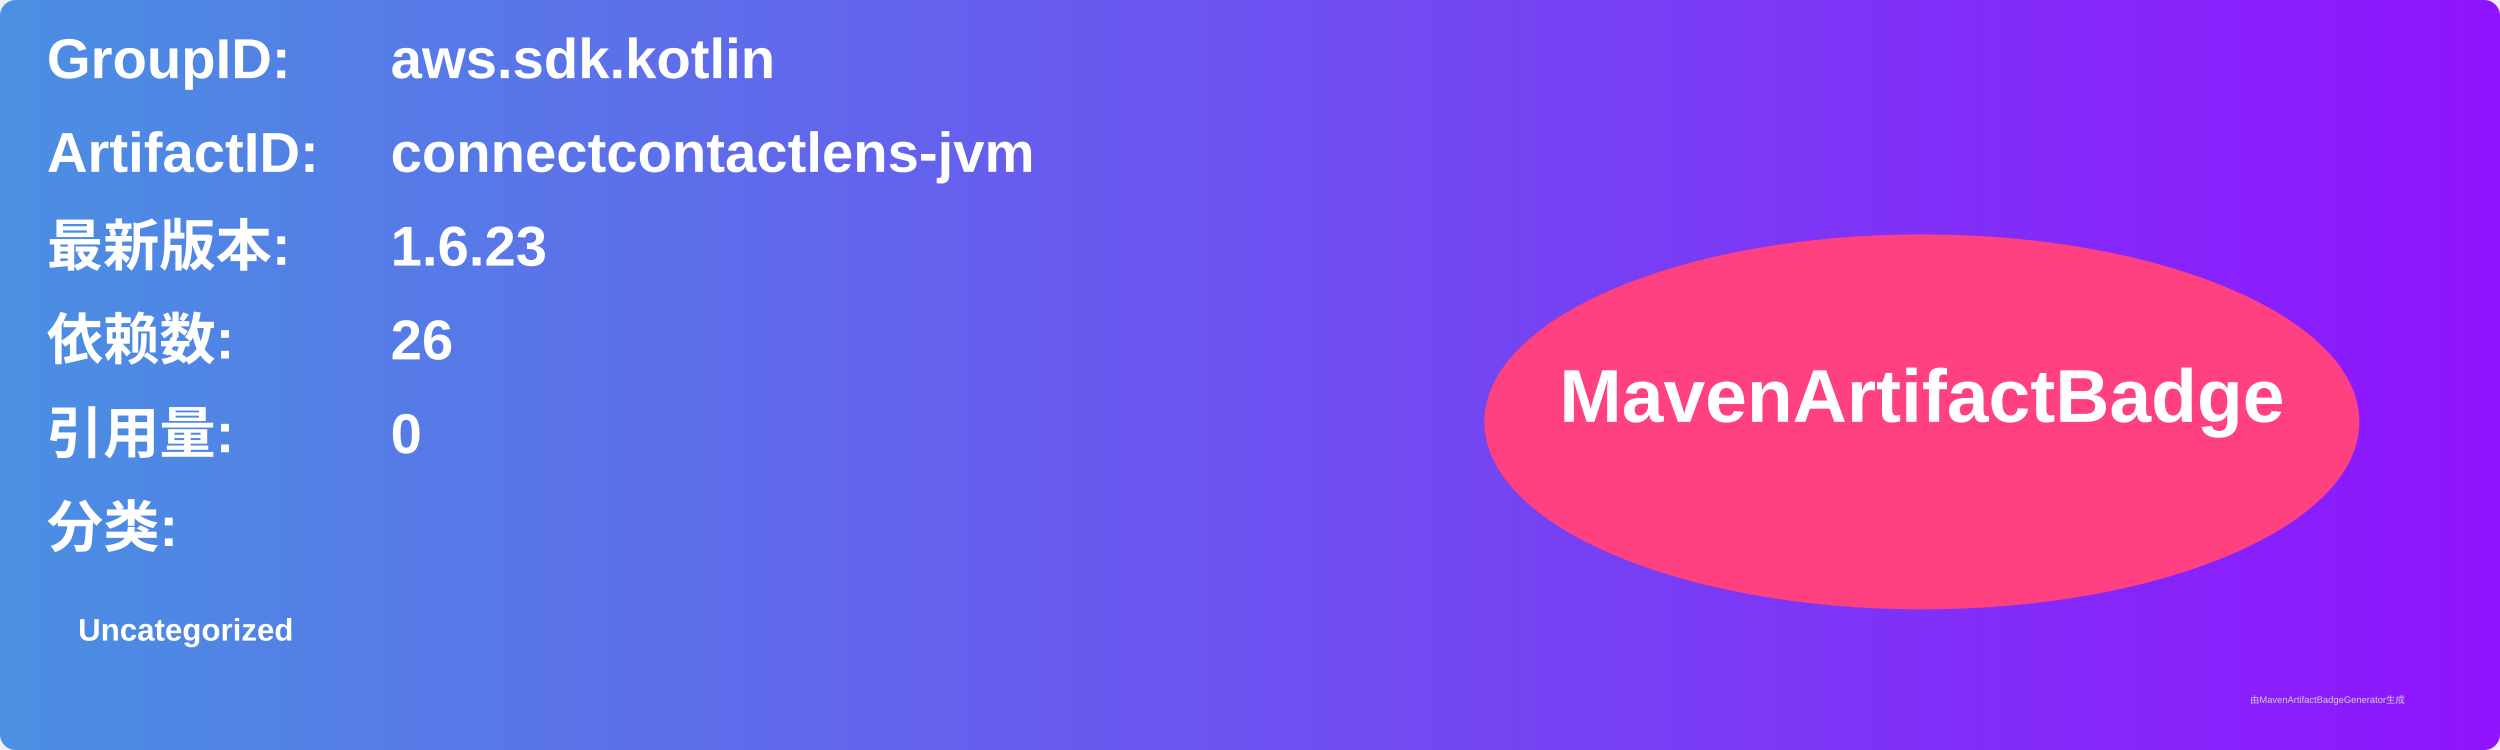
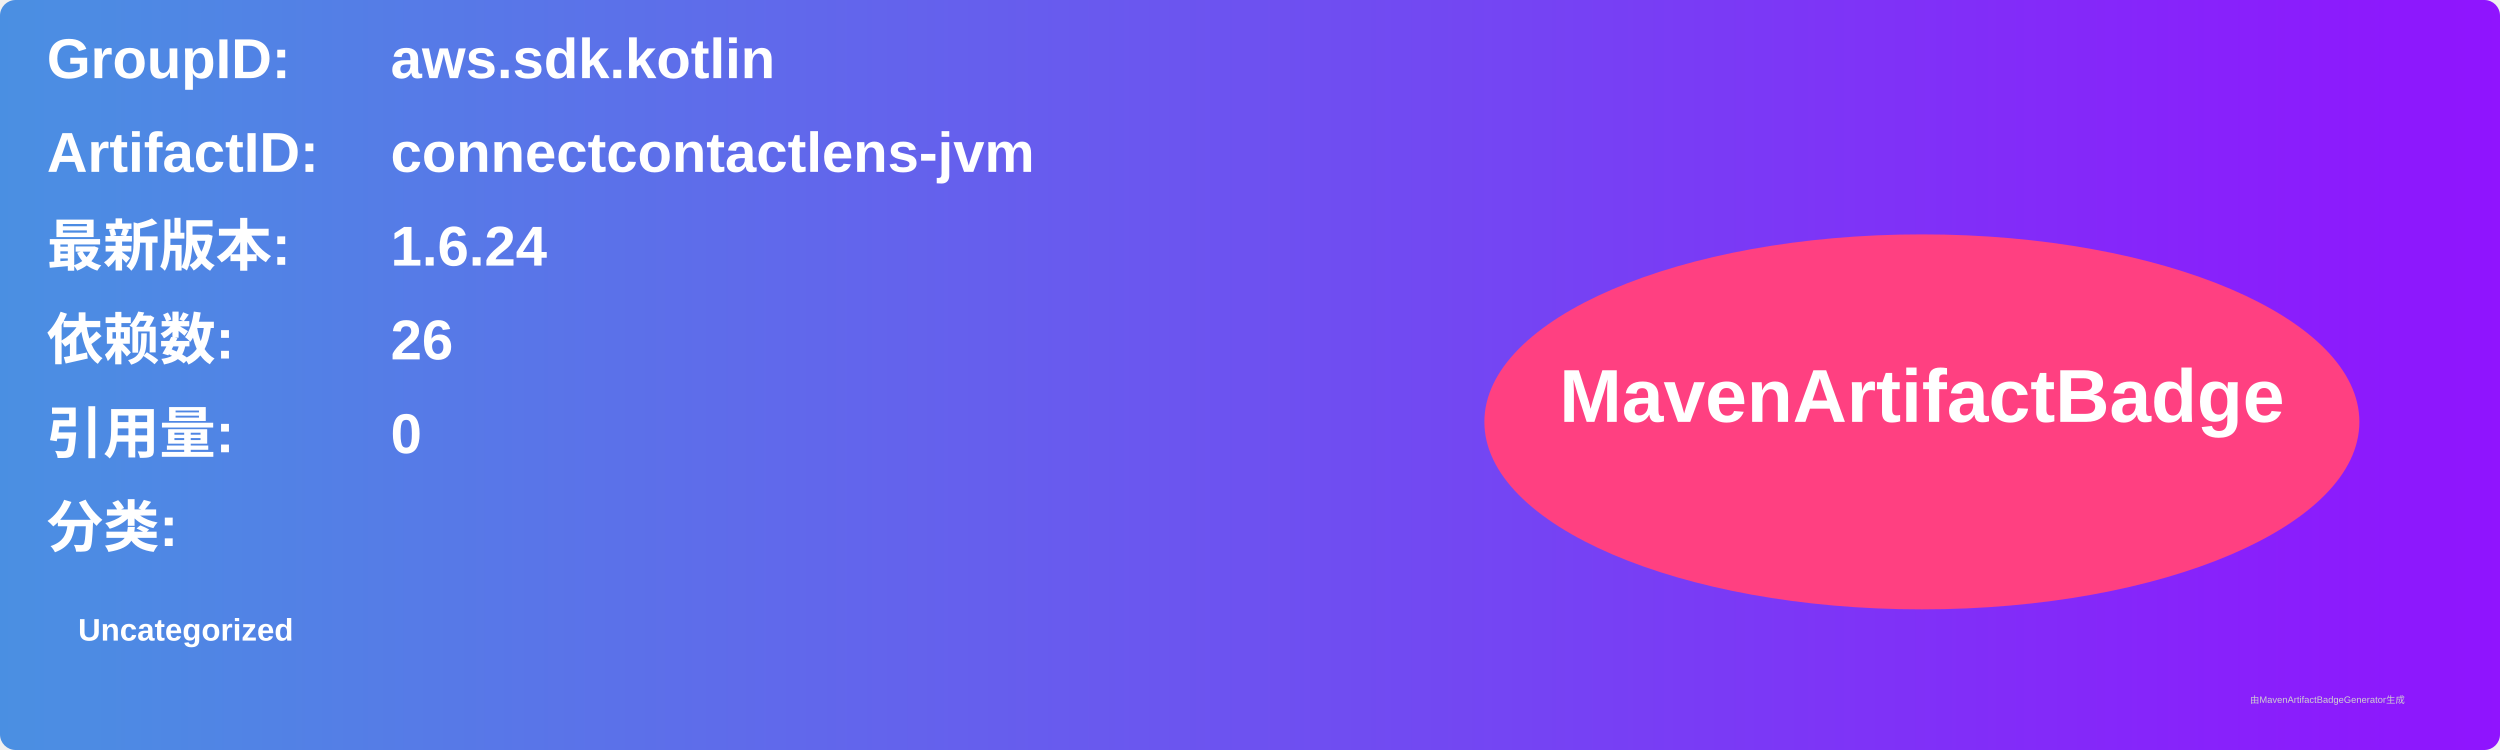
<svg xmlns="http://www.w3.org/2000/svg" width="800" height="240" viewBox="0 0 800 240">
  <linearGradient id="grad" x1="0%" y1="0%" x2="100%" y2="0%">
    <stop offset="0%" stop-color="#4a90e2" />
    <stop offset="100%" stop-color="#9013fe" />
  </linearGradient>
  <rect width="100%" height="100%" rx="5" ry="5" fill="url(#grad)" />
  <g transform="translate(15, 15)">
    <text x="0" y="10" font-family="Arial" font-size="18" fill="white" font-weight="bold" width="260">GroupID:</text>
    <text x="110" y="10" font-family="Arial" font-size="18" fill="white" font-weight="bold" width="460">aws.sdk.kotlin</text>
    <text x="0" y="40" font-family="Arial" font-size="18" fill="white" font-weight="bold" width="260">ArtifactID:</text>
    <text x="110" y="40" font-family="Arial" font-size="18" fill="white" font-weight="bold" width="460">connectcontactlens-jvm</text>
    <text x="0" y="70" font-family="Arial" font-size="18" fill="white" font-weight="bold">最新版本:</text>
    <text x="110" y="70" font-family="Arial" font-size="18" fill="white" font-weight="bold">
-       <tspan font-weight="bold">1.6.23</tspan>
+       <tspan font-weight="bold">1.6.24</tspan>
    </text>
    <text x="0" y="100" font-family="Arial" font-size="18" fill="white" font-weight="bold">依赖数: </text>
    <text x="110" y="100" font-family="Arial" font-size="18" fill="white">
      <tspan font-weight="bold">26</tspan>
    </text>
    <text x="0" y="130" font-family="Arial" font-size="18" fill="white" font-weight="bold">引用量: </text>
    <text x="110" y="130" font-family="Arial" font-size="18" fill="white">
      <tspan font-weight="bold">0</tspan>
    </text>
    <text x="0" y="160" font-family="Arial" font-size="18" fill="white" font-weight="bold">分类:</text>
    <text x="10" y="190" font-family="Arial" font-size="10" fill="white">
      <tspan font-weight="bold">Uncategorized</tspan>
    </text>
    <ellipse cx="600" cy="120" rx="140" ry="60" fill="#ff4081" />
    <text x="600" y="120" text-anchor="middle" font-family="Arial" font-size="24" fill="white" font-weight="bold">MavenArtifactBadge</text>
  </g>
  <text x="720" y="225" font-family="Arial" font-size="3" fill="#d0d0d0">由MavenArtifactBadgeGenerator生成</text>
</svg>
